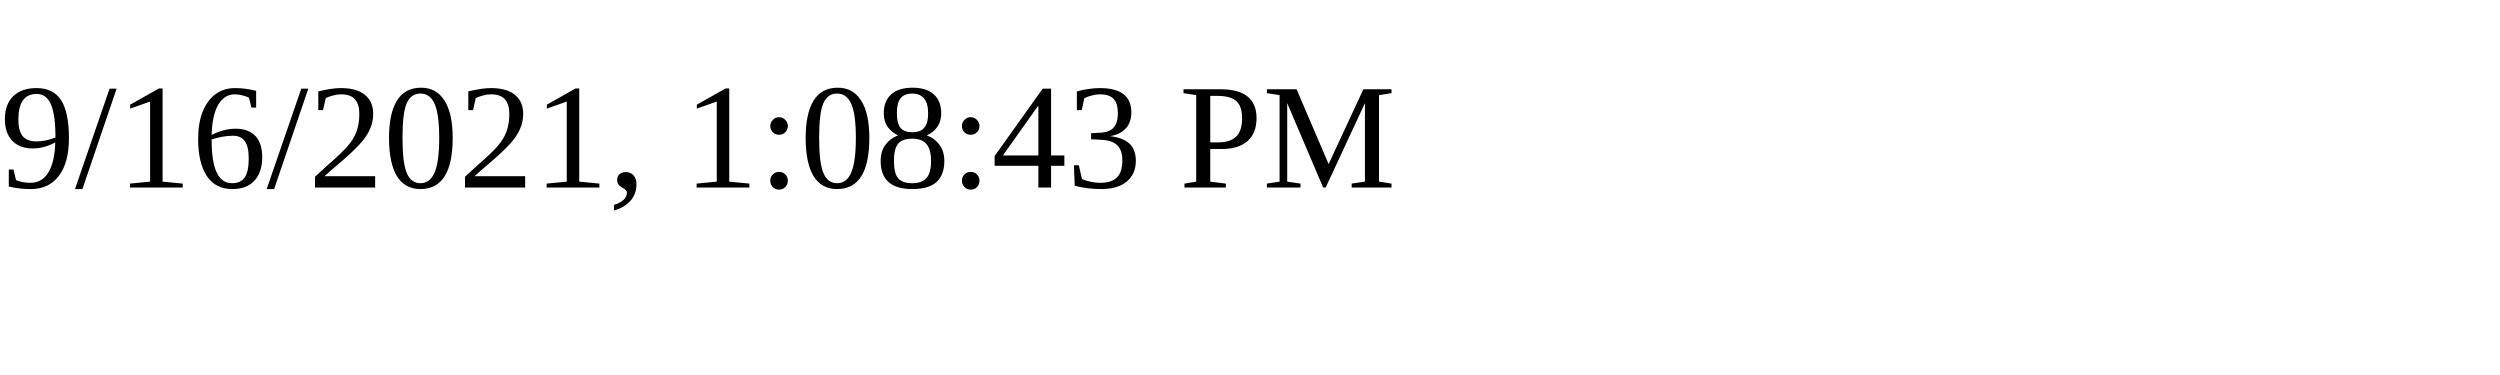
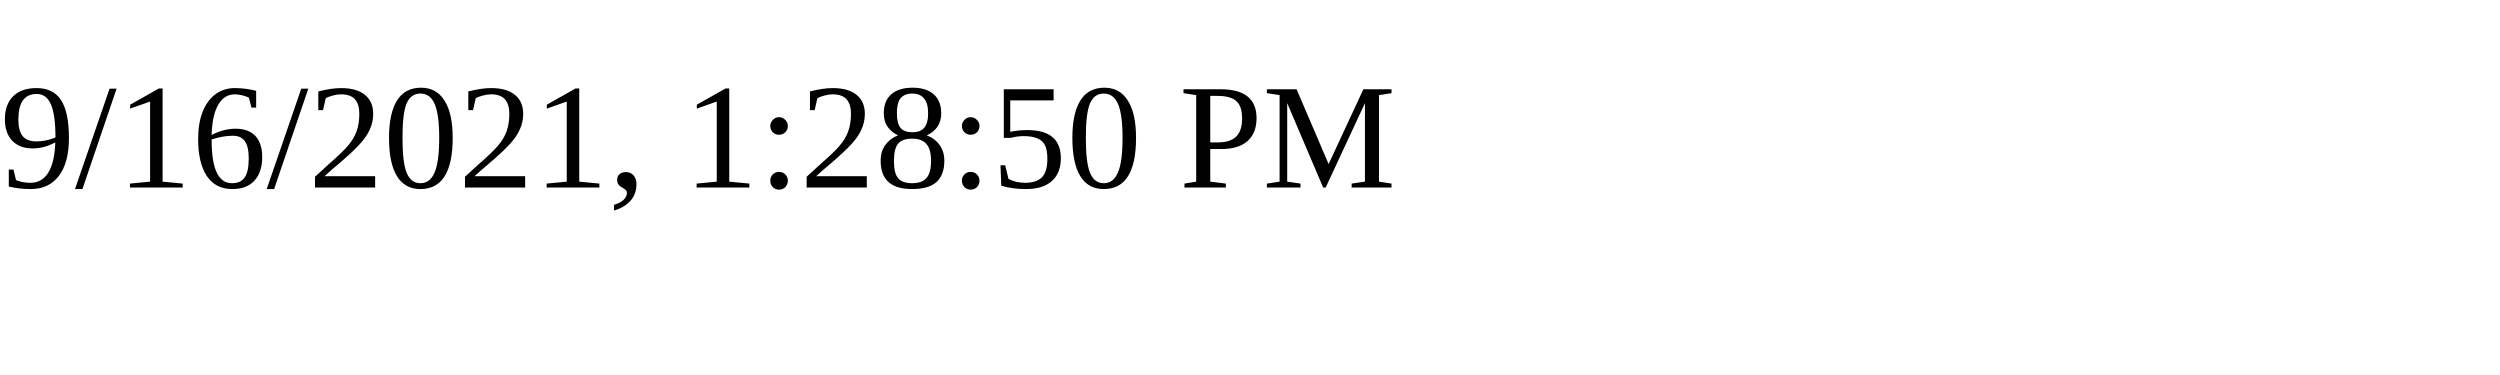
<svg xmlns="http://www.w3.org/2000/svg" height="30" width="200">
-   <text x="0" y="15">9/16/2021, 1:08:43 PM</text>
+   <text x="0" y="15">9/16/2021, 1:28:50 PM</text>
</svg>
